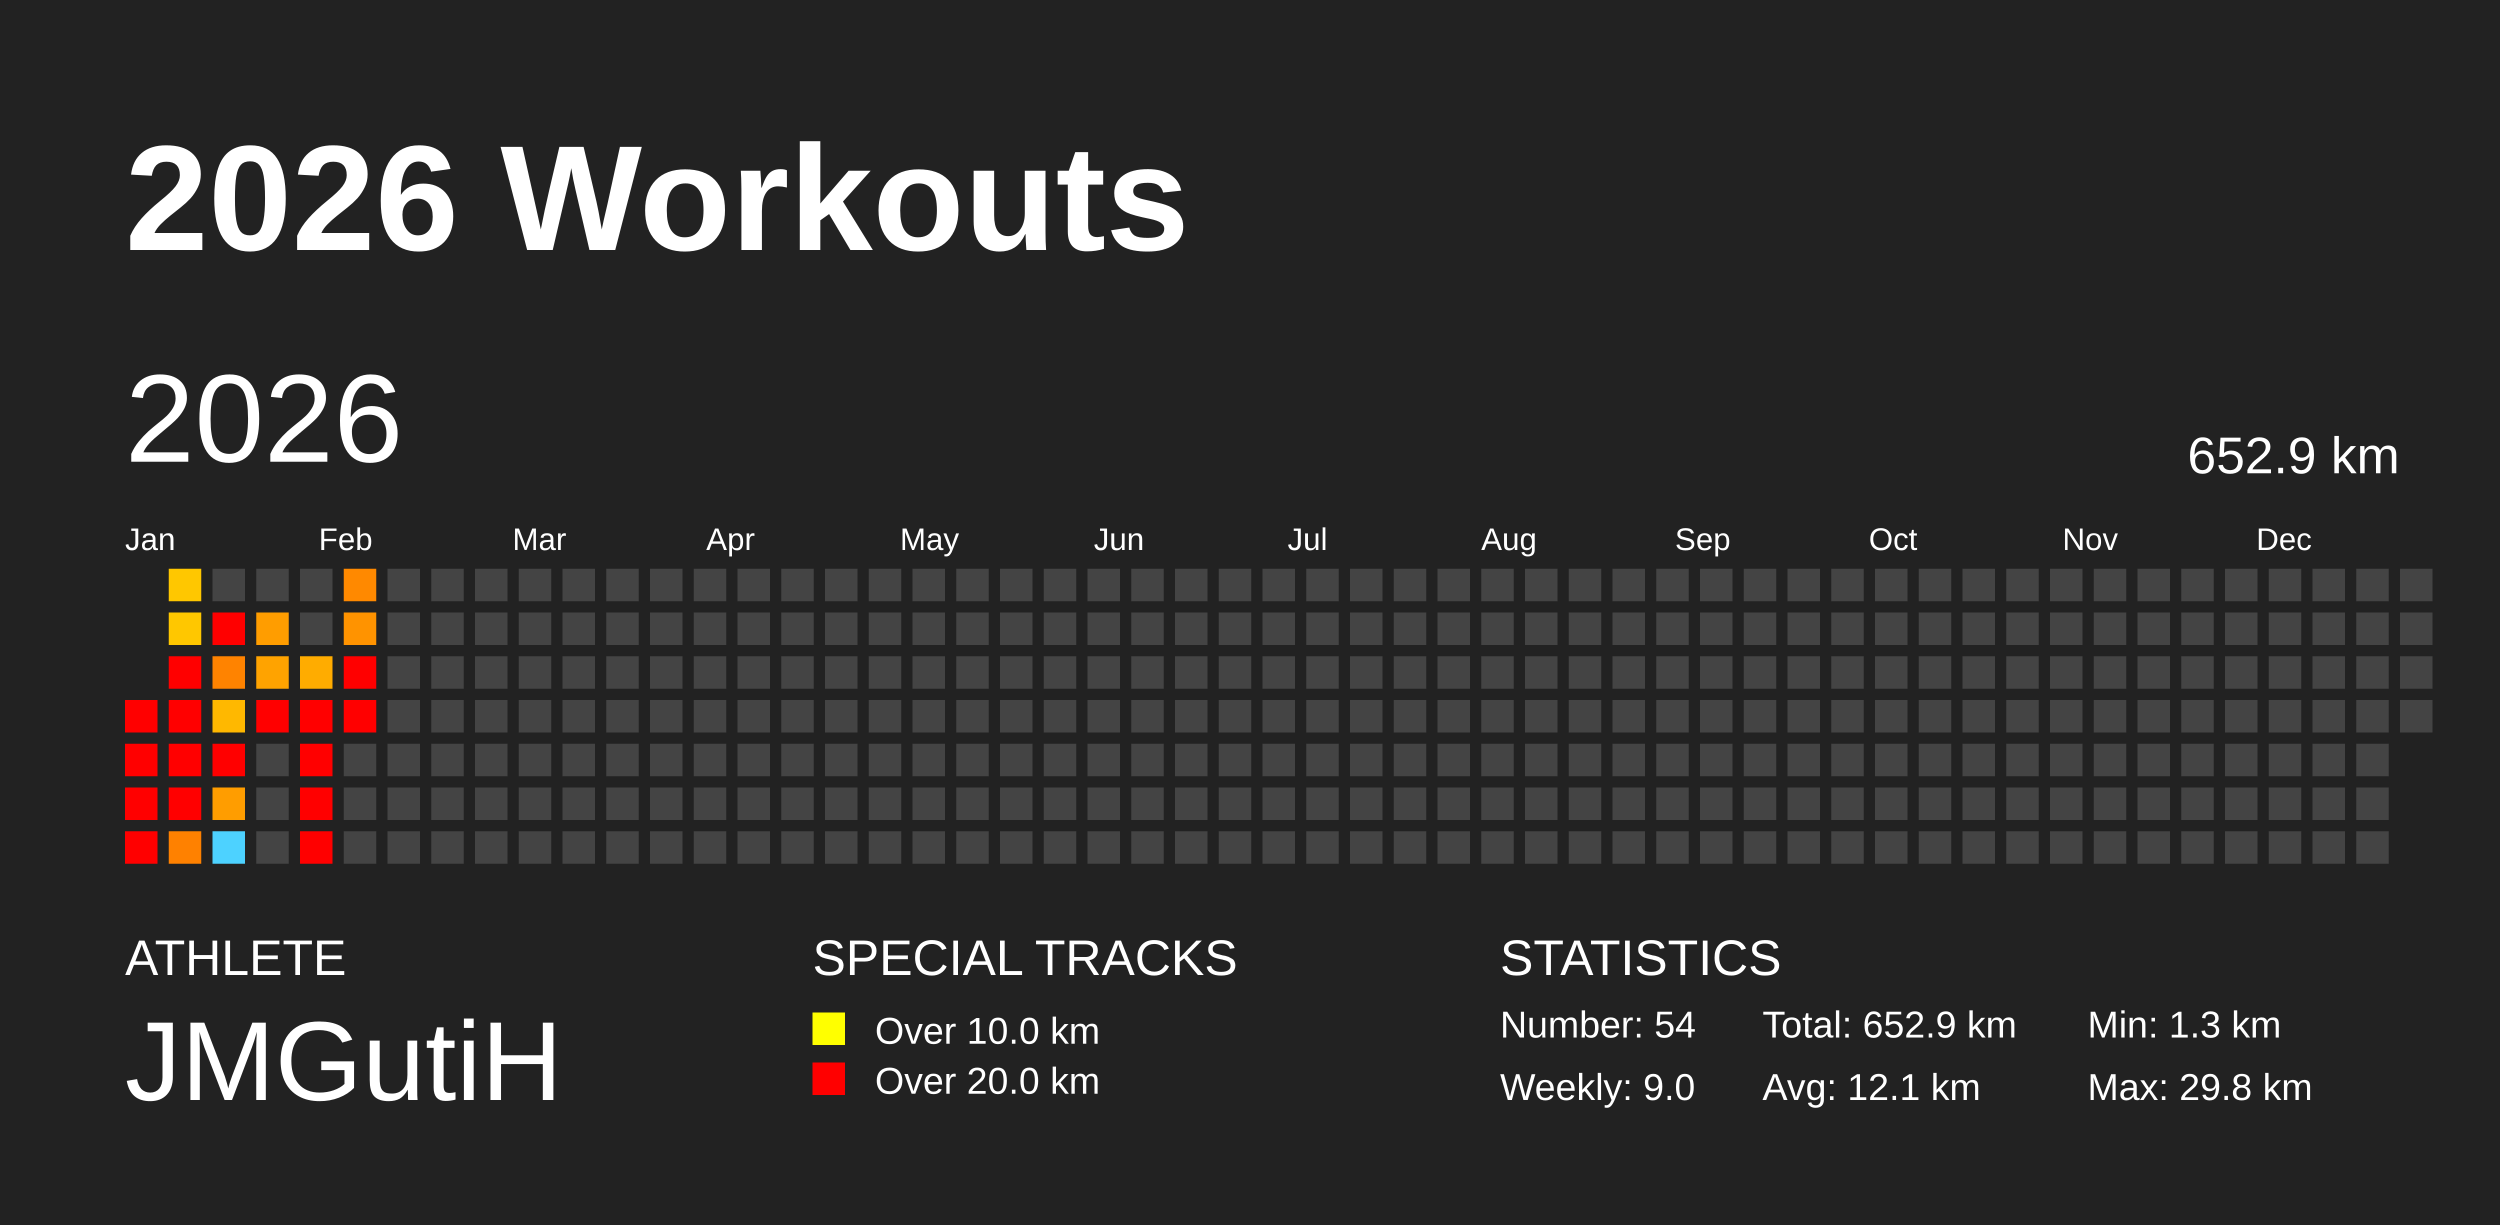
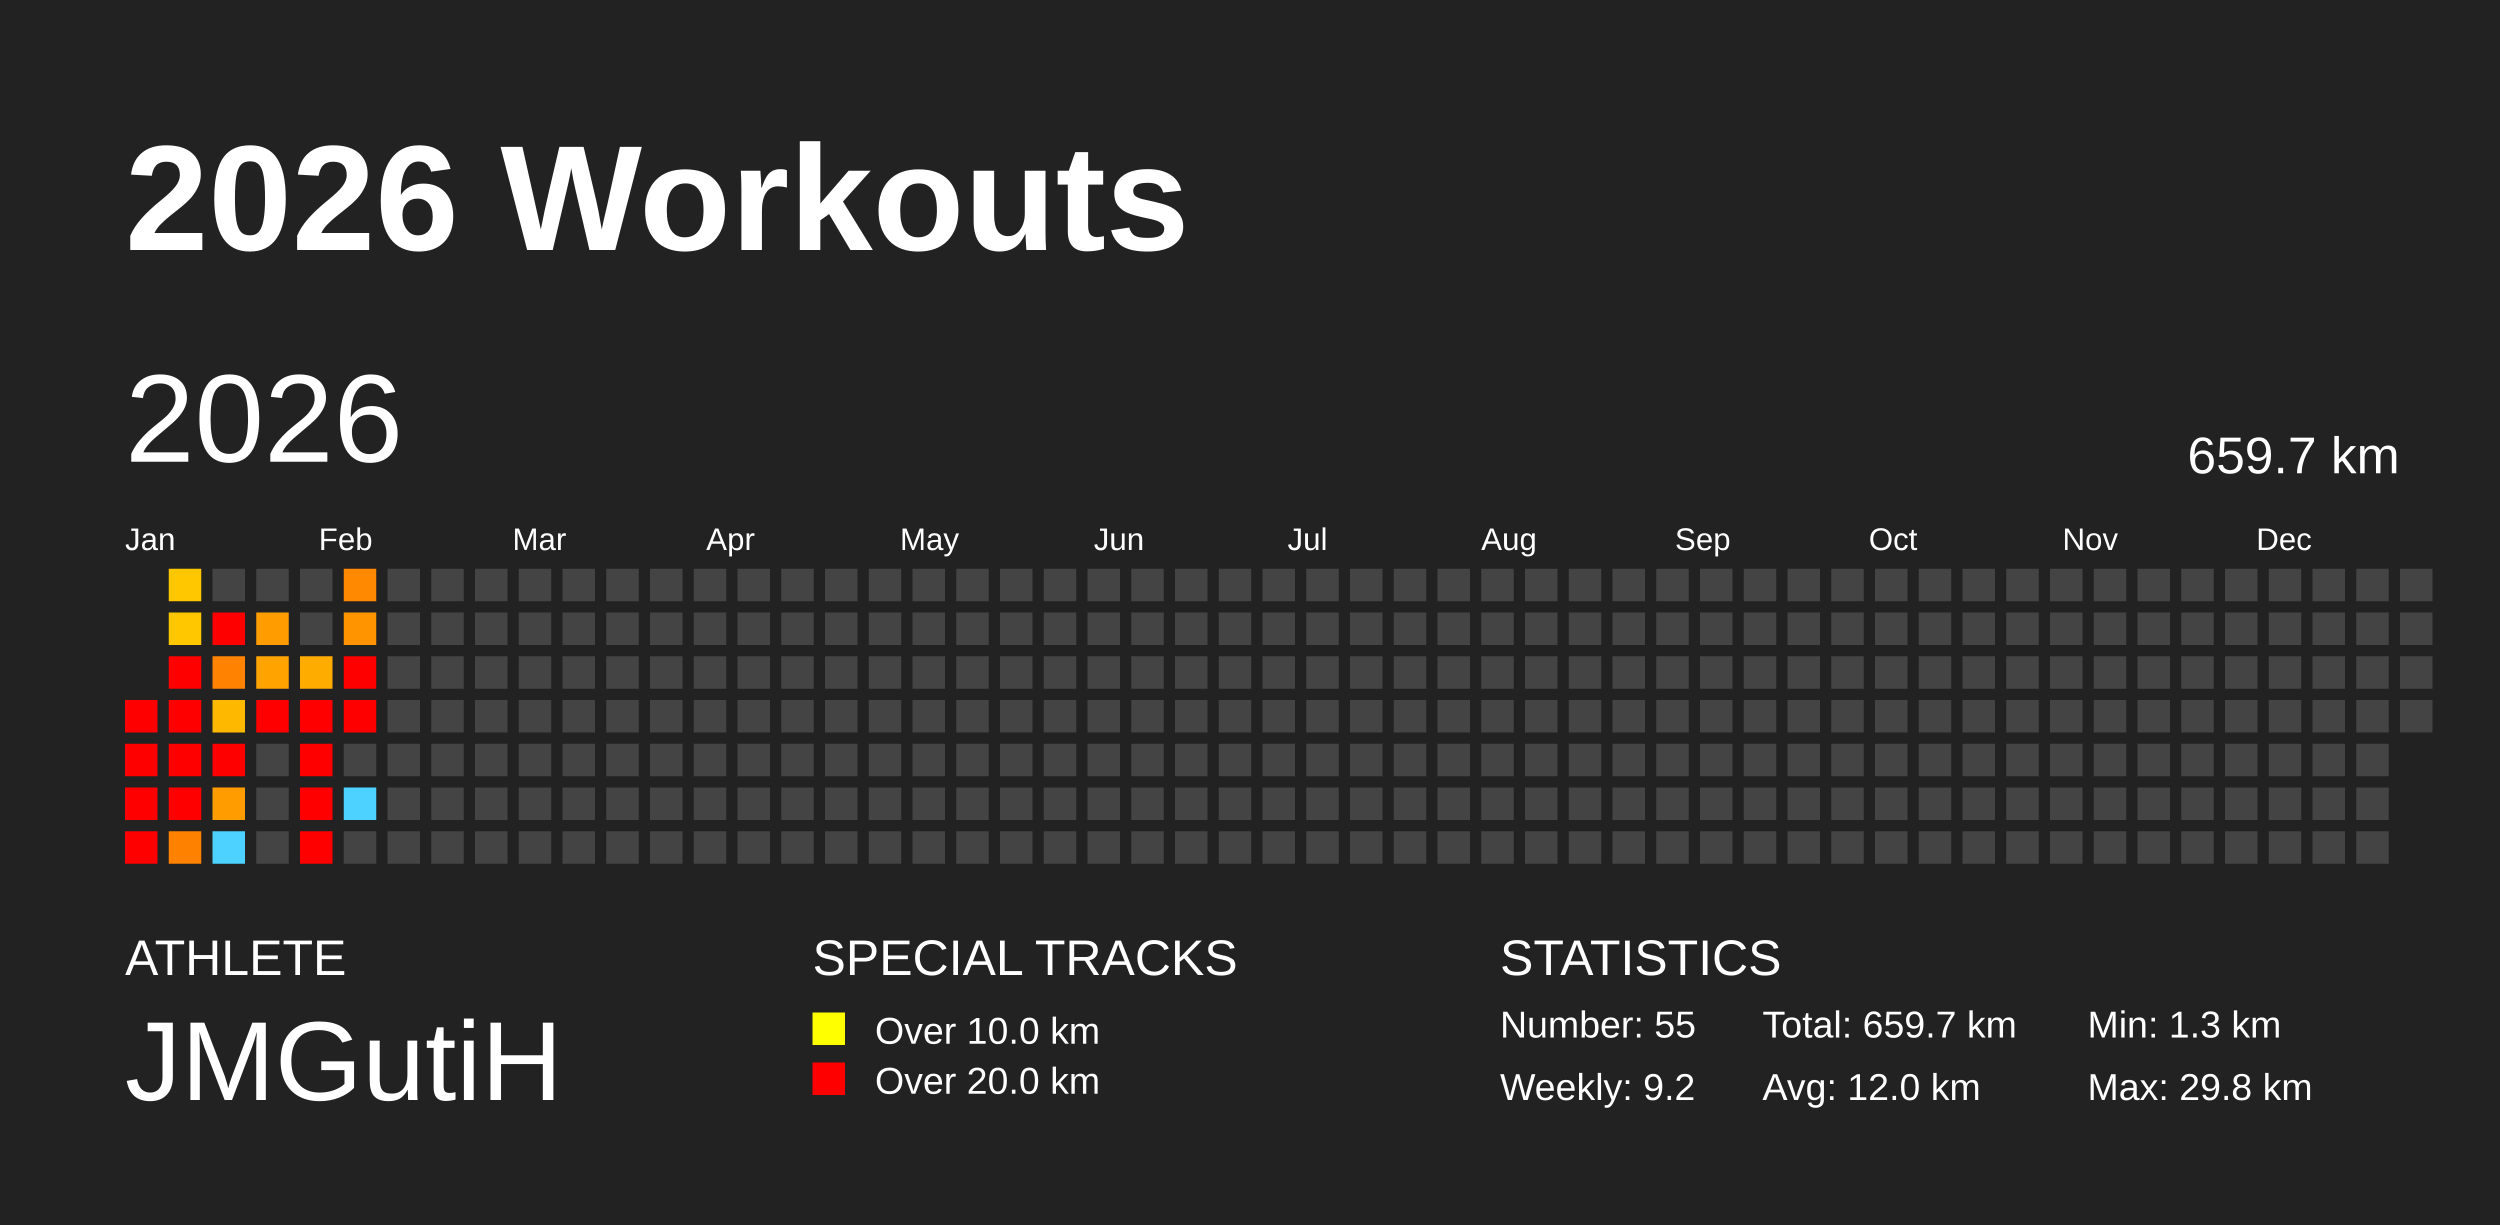
<svg xmlns="http://www.w3.org/2000/svg" baseProfile="full" height="98mm" version="1.1" viewBox="0,0,200,98" width="200mm">
  <defs />
  <rect fill="#222222" height="98" width="200" x="0" y="0" />
  <text fill="#FFFFFF" style="font-size:12px; font-family:Arial; font-weight:bold;" x="10" y="20">2026 Workouts</text>
  <text fill="#FFFFFF" style="font-size:4px; font-family:Arial" x="10" y="78">ATHLETE</text>
  <text fill="#FFFFFF" style="font-size:9px; font-family:Arial" x="10" y="88">JMGutiH</text>
  <text fill="#FFFFFF" style="font-size:4px; font-family:Arial" x="65" y="78">SPECIAL TRACKS</text>
  <rect fill="yellow" height="2.6" width="2.6" x="65" y="81" />
  <text fill="#FFFFFF" style="font-size:3px; font-family:Arial" x="70" y="83.5">Over 10.0 km</text>
  <rect fill="red" height="2.6" width="2.6" x="65" y="85" />
  <text fill="#FFFFFF" style="font-size:3px; font-family:Arial" x="70" y="87.5">Over 20.0 km</text>
  <text fill="#FFFFFF" style="font-size:4px; font-family:Arial" x="120" y="78">STATISTICS</text>
-   <text fill="#FFFFFF" style="font-size:3px; font-family:Arial" x="120" y="83">Number: 54</text>
-   <text fill="#FFFFFF" style="font-size:3px; font-family:Arial" x="120" y="88">Weekly: 9.0</text>
-   <text fill="#FFFFFF" style="font-size:3px; font-family:Arial" x="141" y="83">Total: 652.9 km</text>
-   <text fill="#FFFFFF" style="font-size:3px; font-family:Arial" x="141" y="88">Avg: 12.1 km</text>
+   <text fill="#FFFFFF" style="font-size:3px; font-family:Arial" x="120" y="83">Number: 55</text>
+   <text fill="#FFFFFF" style="font-size:3px; font-family:Arial" x="120" y="88">Weekly: 9.2</text>
+   <text fill="#FFFFFF" style="font-size:3px; font-family:Arial" x="141" y="83">Total: 659.7 km</text>
+   <text fill="#FFFFFF" style="font-size:3px; font-family:Arial" x="141" y="88">Avg: 12.0 km</text>
  <text fill="#FFFFFF" style="font-size:3px; font-family:Arial" x="167" y="83">Min: 1.3 km</text>
  <text fill="#FFFFFF" style="font-size:3px; font-family:Arial" x="167" y="88">Max: 29.8 km</text>
  <text dominant-baseline="hanging" fill="#FFFFFF" style="font-size:10.0px; font-family:Arial;" x="10" y="30">2026</text>
-   <text dominant-baseline="hanging" fill="#FFFFFF" style="font-size:4.125px; font-family:Arial;" x="175" y="35">652.9 km</text>
+   <text dominant-baseline="hanging" fill="#FFFFFF" style="font-size:4.125px; font-family:Arial;" x="175" y="35">659.7 km</text>
  <text fill="#FFFFFF" style="font-size:2.5px; font-family:Arial" x="10.0" y="44">Jan</text>
  <text fill="#FFFFFF" style="font-size:2.5px; font-family:Arial" x="25.5" y="44">Feb</text>
  <text fill="#FFFFFF" style="font-size:2.5px; font-family:Arial" x="41.0" y="44">Mar</text>
  <text fill="#FFFFFF" style="font-size:2.5px; font-family:Arial" x="56.5" y="44">Apr</text>
  <text fill="#FFFFFF" style="font-size:2.5px; font-family:Arial" x="72.0" y="44">May</text>
  <text fill="#FFFFFF" style="font-size:2.5px; font-family:Arial" x="87.5" y="44">Jun</text>
  <text fill="#FFFFFF" style="font-size:2.5px; font-family:Arial" x="103.0" y="44">Jul</text>
  <text fill="#FFFFFF" style="font-size:2.5px; font-family:Arial" x="118.5" y="44">Aug</text>
  <text fill="#FFFFFF" style="font-size:2.5px; font-family:Arial" x="134.0" y="44">Sep</text>
  <text fill="#FFFFFF" style="font-size:2.5px; font-family:Arial" x="149.5" y="44">Oct</text>
  <text fill="#FFFFFF" style="font-size:2.5px; font-family:Arial" x="165.0" y="44">Nov</text>
  <text fill="#FFFFFF" style="font-size:2.5px; font-family:Arial" x="180.5" y="44">Dec</text>
  <rect fill="red" height="2.6" width="2.6" x="10.0" y="56.0" />
  <rect fill="red" height="2.6" width="2.6" x="10.0" y="59.5" />
  <rect fill="red" height="2.6" width="2.6" x="10.0" y="63.0" />
  <rect fill="red" height="2.6" width="2.6" x="10.0" y="66.5" />
  <rect fill="#ffc700" height="2.6" width="2.6" x="13.5" y="45.5" />
  <rect fill="#ffc700" height="2.6" width="2.6" x="13.5" y="49.0" />
  <rect fill="red" height="2.6" width="2.6" x="13.5" y="52.5" />
  <rect fill="red" height="2.6" width="2.6" x="13.5" y="56.0" />
  <rect fill="red" height="2.6" width="2.6" x="13.5" y="59.5" />
  <rect fill="red" height="2.6" width="2.6" x="13.5" y="63.0" />
  <rect fill="#ff8100" height="2.6" width="2.6" x="13.5" y="66.5" />
  <rect fill="#444444" height="2.6" width="2.6" x="17.0" y="45.5" />
  <rect fill="red" height="2.6" width="2.6" x="17.0" y="49.0" />
  <rect fill="#ff8300" height="2.6" width="2.6" x="17.0" y="52.5" />
  <rect fill="#ffb800" height="2.6" width="2.6" x="17.0" y="56.0" />
  <rect fill="red" height="2.6" width="2.6" x="17.0" y="59.5" />
  <rect fill="#ff9d00" height="2.6" width="2.6" x="17.0" y="63.0" />
  <rect fill="#4dd2ff" height="2.6" width="2.6" x="17.0" y="66.5" />
  <rect fill="#444444" height="2.6" width="2.6" x="20.5" y="45.5" />
  <rect fill="#ff9d00" height="2.6" width="2.6" x="20.5" y="49.0" />
  <rect fill="#ffa300" height="2.6" width="2.6" x="20.5" y="52.5" />
  <rect fill="red" height="2.6" width="2.6" x="20.5" y="56.0" />
  <rect fill="#444444" height="2.6" width="2.6" x="20.5" y="59.5" />
  <rect fill="#444444" height="2.6" width="2.6" x="20.5" y="63.0" />
  <rect fill="#444444" height="2.6" width="2.6" x="20.5" y="66.5" />
  <rect fill="#444444" height="2.6" width="2.6" x="24.0" y="45.5" />
  <rect fill="#444444" height="2.6" width="2.6" x="24.0" y="49.0" />
  <rect fill="#ffac00" height="2.6" width="2.6" x="24.0" y="52.5" />
  <rect fill="red" height="2.6" width="2.6" x="24.0" y="56.0" />
  <rect fill="red" height="2.6" width="2.6" x="24.0" y="59.5" />
  <rect fill="red" height="2.6" width="2.6" x="24.0" y="63.0" />
  <rect fill="red" height="2.6" width="2.6" x="24.0" y="66.5" />
  <rect fill="#ff8900" height="2.6" width="2.6" x="27.5" y="45.5" />
  <rect fill="#ff9300" height="2.6" width="2.6" x="27.5" y="49.0" />
  <rect fill="red" height="2.6" width="2.6" x="27.5" y="52.5" />
  <rect fill="red" height="2.6" width="2.6" x="27.5" y="56.0" />
  <rect fill="#444444" height="2.6" width="2.6" x="27.5" y="59.5" />
-   <rect fill="#444444" height="2.6" width="2.6" x="27.5" y="63.0" />
+   <rect fill="#4dd2ff" height="2.6" width="2.6" x="27.5" y="63.0" />
  <rect fill="#444444" height="2.6" width="2.6" x="27.5" y="66.5" />
  <rect fill="#444444" height="2.6" width="2.6" x="31.0" y="45.5" />
  <rect fill="#444444" height="2.6" width="2.6" x="31.0" y="49.0" />
  <rect fill="#444444" height="2.6" width="2.6" x="31.0" y="52.5" />
  <rect fill="#444444" height="2.6" width="2.6" x="31.0" y="56.0" />
  <rect fill="#444444" height="2.6" width="2.6" x="31.0" y="59.5" />
  <rect fill="#444444" height="2.6" width="2.6" x="31.0" y="63.0" />
  <rect fill="#444444" height="2.6" width="2.6" x="31.0" y="66.5" />
  <rect fill="#444444" height="2.6" width="2.6" x="34.5" y="45.5" />
  <rect fill="#444444" height="2.6" width="2.6" x="34.5" y="49.0" />
  <rect fill="#444444" height="2.6" width="2.6" x="34.5" y="52.5" />
  <rect fill="#444444" height="2.6" width="2.6" x="34.5" y="56.0" />
  <rect fill="#444444" height="2.6" width="2.6" x="34.5" y="59.5" />
  <rect fill="#444444" height="2.6" width="2.6" x="34.5" y="63.0" />
  <rect fill="#444444" height="2.6" width="2.6" x="34.5" y="66.5" />
  <rect fill="#444444" height="2.6" width="2.6" x="38.0" y="45.5" />
  <rect fill="#444444" height="2.6" width="2.6" x="38.0" y="49.0" />
  <rect fill="#444444" height="2.6" width="2.6" x="38.0" y="52.5" />
  <rect fill="#444444" height="2.6" width="2.6" x="38.0" y="56.0" />
  <rect fill="#444444" height="2.6" width="2.6" x="38.0" y="59.5" />
  <rect fill="#444444" height="2.6" width="2.6" x="38.0" y="63.0" />
  <rect fill="#444444" height="2.6" width="2.6" x="38.0" y="66.5" />
  <rect fill="#444444" height="2.6" width="2.6" x="41.5" y="45.5" />
  <rect fill="#444444" height="2.6" width="2.6" x="41.5" y="49.0" />
  <rect fill="#444444" height="2.6" width="2.6" x="41.5" y="52.5" />
  <rect fill="#444444" height="2.6" width="2.6" x="41.5" y="56.0" />
  <rect fill="#444444" height="2.6" width="2.6" x="41.5" y="59.5" />
  <rect fill="#444444" height="2.6" width="2.6" x="41.5" y="63.0" />
  <rect fill="#444444" height="2.6" width="2.6" x="41.5" y="66.5" />
  <rect fill="#444444" height="2.6" width="2.6" x="45.0" y="45.5" />
  <rect fill="#444444" height="2.6" width="2.6" x="45.0" y="49.0" />
  <rect fill="#444444" height="2.6" width="2.6" x="45.0" y="52.5" />
  <rect fill="#444444" height="2.6" width="2.6" x="45.0" y="56.0" />
  <rect fill="#444444" height="2.6" width="2.6" x="45.0" y="59.5" />
  <rect fill="#444444" height="2.6" width="2.6" x="45.0" y="63.0" />
  <rect fill="#444444" height="2.6" width="2.6" x="45.0" y="66.5" />
  <rect fill="#444444" height="2.6" width="2.6" x="48.5" y="45.5" />
  <rect fill="#444444" height="2.6" width="2.6" x="48.5" y="49.0" />
  <rect fill="#444444" height="2.6" width="2.6" x="48.5" y="52.5" />
  <rect fill="#444444" height="2.6" width="2.6" x="48.5" y="56.0" />
  <rect fill="#444444" height="2.6" width="2.6" x="48.5" y="59.5" />
  <rect fill="#444444" height="2.6" width="2.6" x="48.5" y="63.0" />
  <rect fill="#444444" height="2.6" width="2.6" x="48.5" y="66.5" />
  <rect fill="#444444" height="2.6" width="2.6" x="52.0" y="45.5" />
  <rect fill="#444444" height="2.6" width="2.6" x="52.0" y="49.0" />
  <rect fill="#444444" height="2.6" width="2.6" x="52.0" y="52.5" />
  <rect fill="#444444" height="2.6" width="2.6" x="52.0" y="56.0" />
  <rect fill="#444444" height="2.6" width="2.6" x="52.0" y="59.5" />
  <rect fill="#444444" height="2.6" width="2.6" x="52.0" y="63.0" />
  <rect fill="#444444" height="2.6" width="2.6" x="52.0" y="66.5" />
  <rect fill="#444444" height="2.6" width="2.6" x="55.5" y="45.5" />
  <rect fill="#444444" height="2.6" width="2.6" x="55.5" y="49.0" />
  <rect fill="#444444" height="2.6" width="2.6" x="55.5" y="52.5" />
  <rect fill="#444444" height="2.6" width="2.6" x="55.5" y="56.0" />
  <rect fill="#444444" height="2.6" width="2.6" x="55.5" y="59.5" />
  <rect fill="#444444" height="2.6" width="2.6" x="55.5" y="63.0" />
  <rect fill="#444444" height="2.6" width="2.6" x="55.5" y="66.5" />
  <rect fill="#444444" height="2.6" width="2.6" x="59.0" y="45.5" />
  <rect fill="#444444" height="2.6" width="2.6" x="59.0" y="49.0" />
  <rect fill="#444444" height="2.6" width="2.6" x="59.0" y="52.5" />
  <rect fill="#444444" height="2.6" width="2.6" x="59.0" y="56.0" />
  <rect fill="#444444" height="2.6" width="2.6" x="59.0" y="59.5" />
  <rect fill="#444444" height="2.6" width="2.6" x="59.0" y="63.0" />
  <rect fill="#444444" height="2.6" width="2.6" x="59.0" y="66.5" />
  <rect fill="#444444" height="2.6" width="2.6" x="62.5" y="45.5" />
  <rect fill="#444444" height="2.6" width="2.6" x="62.5" y="49.0" />
  <rect fill="#444444" height="2.6" width="2.6" x="62.5" y="52.5" />
  <rect fill="#444444" height="2.6" width="2.6" x="62.5" y="56.0" />
  <rect fill="#444444" height="2.6" width="2.6" x="62.5" y="59.5" />
  <rect fill="#444444" height="2.6" width="2.6" x="62.5" y="63.0" />
  <rect fill="#444444" height="2.6" width="2.6" x="62.5" y="66.5" />
  <rect fill="#444444" height="2.6" width="2.6" x="66.0" y="45.5" />
  <rect fill="#444444" height="2.6" width="2.6" x="66.0" y="49.0" />
  <rect fill="#444444" height="2.6" width="2.6" x="66.0" y="52.5" />
  <rect fill="#444444" height="2.6" width="2.6" x="66.0" y="56.0" />
  <rect fill="#444444" height="2.6" width="2.6" x="66.0" y="59.5" />
  <rect fill="#444444" height="2.6" width="2.6" x="66.0" y="63.0" />
  <rect fill="#444444" height="2.6" width="2.6" x="66.0" y="66.5" />
  <rect fill="#444444" height="2.6" width="2.6" x="69.5" y="45.5" />
  <rect fill="#444444" height="2.6" width="2.6" x="69.5" y="49.0" />
  <rect fill="#444444" height="2.6" width="2.6" x="69.5" y="52.5" />
  <rect fill="#444444" height="2.6" width="2.6" x="69.5" y="56.0" />
  <rect fill="#444444" height="2.6" width="2.6" x="69.5" y="59.5" />
  <rect fill="#444444" height="2.6" width="2.6" x="69.5" y="63.0" />
  <rect fill="#444444" height="2.6" width="2.6" x="69.5" y="66.5" />
  <rect fill="#444444" height="2.6" width="2.6" x="73.0" y="45.5" />
  <rect fill="#444444" height="2.6" width="2.6" x="73.0" y="49.0" />
  <rect fill="#444444" height="2.6" width="2.6" x="73.0" y="52.5" />
  <rect fill="#444444" height="2.6" width="2.6" x="73.0" y="56.0" />
  <rect fill="#444444" height="2.6" width="2.6" x="73.0" y="59.5" />
  <rect fill="#444444" height="2.6" width="2.6" x="73.0" y="63.0" />
  <rect fill="#444444" height="2.6" width="2.6" x="73.0" y="66.5" />
  <rect fill="#444444" height="2.6" width="2.6" x="76.5" y="45.5" />
  <rect fill="#444444" height="2.6" width="2.6" x="76.5" y="49.0" />
  <rect fill="#444444" height="2.6" width="2.6" x="76.5" y="52.5" />
  <rect fill="#444444" height="2.6" width="2.6" x="76.5" y="56.0" />
  <rect fill="#444444" height="2.6" width="2.6" x="76.5" y="59.5" />
  <rect fill="#444444" height="2.6" width="2.6" x="76.5" y="63.0" />
  <rect fill="#444444" height="2.6" width="2.6" x="76.5" y="66.5" />
  <rect fill="#444444" height="2.6" width="2.6" x="80.0" y="45.5" />
  <rect fill="#444444" height="2.6" width="2.6" x="80.0" y="49.0" />
  <rect fill="#444444" height="2.6" width="2.6" x="80.0" y="52.5" />
  <rect fill="#444444" height="2.6" width="2.6" x="80.0" y="56.0" />
  <rect fill="#444444" height="2.6" width="2.6" x="80.0" y="59.5" />
  <rect fill="#444444" height="2.6" width="2.6" x="80.0" y="63.0" />
  <rect fill="#444444" height="2.6" width="2.6" x="80.0" y="66.5" />
  <rect fill="#444444" height="2.6" width="2.6" x="83.5" y="45.5" />
  <rect fill="#444444" height="2.6" width="2.6" x="83.5" y="49.0" />
  <rect fill="#444444" height="2.6" width="2.6" x="83.5" y="52.5" />
  <rect fill="#444444" height="2.6" width="2.6" x="83.5" y="56.0" />
  <rect fill="#444444" height="2.6" width="2.6" x="83.5" y="59.5" />
  <rect fill="#444444" height="2.6" width="2.6" x="83.5" y="63.0" />
  <rect fill="#444444" height="2.6" width="2.6" x="83.5" y="66.5" />
  <rect fill="#444444" height="2.6" width="2.6" x="87.0" y="45.5" />
  <rect fill="#444444" height="2.6" width="2.6" x="87.0" y="49.0" />
  <rect fill="#444444" height="2.6" width="2.6" x="87.0" y="52.5" />
  <rect fill="#444444" height="2.6" width="2.6" x="87.0" y="56.0" />
  <rect fill="#444444" height="2.6" width="2.6" x="87.0" y="59.5" />
  <rect fill="#444444" height="2.6" width="2.6" x="87.0" y="63.0" />
  <rect fill="#444444" height="2.6" width="2.6" x="87.0" y="66.5" />
  <rect fill="#444444" height="2.6" width="2.6" x="90.5" y="45.5" />
  <rect fill="#444444" height="2.6" width="2.6" x="90.5" y="49.0" />
  <rect fill="#444444" height="2.6" width="2.6" x="90.5" y="52.5" />
  <rect fill="#444444" height="2.6" width="2.6" x="90.5" y="56.0" />
  <rect fill="#444444" height="2.6" width="2.6" x="90.5" y="59.5" />
  <rect fill="#444444" height="2.6" width="2.6" x="90.5" y="63.0" />
  <rect fill="#444444" height="2.6" width="2.6" x="90.5" y="66.5" />
  <rect fill="#444444" height="2.6" width="2.6" x="94.0" y="45.5" />
  <rect fill="#444444" height="2.6" width="2.6" x="94.0" y="49.0" />
  <rect fill="#444444" height="2.6" width="2.6" x="94.0" y="52.5" />
  <rect fill="#444444" height="2.6" width="2.6" x="94.0" y="56.0" />
  <rect fill="#444444" height="2.6" width="2.6" x="94.0" y="59.5" />
  <rect fill="#444444" height="2.6" width="2.6" x="94.0" y="63.0" />
  <rect fill="#444444" height="2.6" width="2.6" x="94.0" y="66.5" />
  <rect fill="#444444" height="2.6" width="2.6" x="97.5" y="45.5" />
  <rect fill="#444444" height="2.6" width="2.6" x="97.5" y="49.0" />
  <rect fill="#444444" height="2.6" width="2.6" x="97.5" y="52.5" />
  <rect fill="#444444" height="2.6" width="2.6" x="97.5" y="56.0" />
  <rect fill="#444444" height="2.6" width="2.6" x="97.5" y="59.5" />
  <rect fill="#444444" height="2.6" width="2.6" x="97.5" y="63.0" />
  <rect fill="#444444" height="2.6" width="2.6" x="97.5" y="66.5" />
  <rect fill="#444444" height="2.6" width="2.6" x="101.0" y="45.5" />
  <rect fill="#444444" height="2.6" width="2.6" x="101.0" y="49.0" />
  <rect fill="#444444" height="2.6" width="2.6" x="101.0" y="52.5" />
  <rect fill="#444444" height="2.6" width="2.6" x="101.0" y="56.0" />
  <rect fill="#444444" height="2.6" width="2.6" x="101.0" y="59.5" />
  <rect fill="#444444" height="2.6" width="2.6" x="101.0" y="63.0" />
  <rect fill="#444444" height="2.6" width="2.6" x="101.0" y="66.5" />
  <rect fill="#444444" height="2.6" width="2.6" x="104.5" y="45.5" />
  <rect fill="#444444" height="2.6" width="2.6" x="104.5" y="49.0" />
  <rect fill="#444444" height="2.6" width="2.6" x="104.5" y="52.5" />
  <rect fill="#444444" height="2.6" width="2.6" x="104.5" y="56.0" />
  <rect fill="#444444" height="2.6" width="2.6" x="104.5" y="59.5" />
  <rect fill="#444444" height="2.6" width="2.6" x="104.5" y="63.0" />
  <rect fill="#444444" height="2.6" width="2.6" x="104.5" y="66.5" />
  <rect fill="#444444" height="2.6" width="2.6" x="108.0" y="45.5" />
  <rect fill="#444444" height="2.6" width="2.6" x="108.0" y="49.0" />
  <rect fill="#444444" height="2.6" width="2.6" x="108.0" y="52.5" />
  <rect fill="#444444" height="2.6" width="2.6" x="108.0" y="56.0" />
  <rect fill="#444444" height="2.6" width="2.6" x="108.0" y="59.5" />
  <rect fill="#444444" height="2.6" width="2.6" x="108.0" y="63.0" />
  <rect fill="#444444" height="2.6" width="2.6" x="108.0" y="66.5" />
  <rect fill="#444444" height="2.6" width="2.6" x="111.5" y="45.5" />
  <rect fill="#444444" height="2.6" width="2.6" x="111.5" y="49.0" />
  <rect fill="#444444" height="2.6" width="2.6" x="111.5" y="52.5" />
  <rect fill="#444444" height="2.6" width="2.6" x="111.5" y="56.0" />
  <rect fill="#444444" height="2.6" width="2.6" x="111.5" y="59.5" />
  <rect fill="#444444" height="2.6" width="2.6" x="111.5" y="63.0" />
  <rect fill="#444444" height="2.6" width="2.6" x="111.5" y="66.5" />
  <rect fill="#444444" height="2.6" width="2.6" x="115.0" y="45.5" />
  <rect fill="#444444" height="2.6" width="2.6" x="115.0" y="49.0" />
  <rect fill="#444444" height="2.6" width="2.6" x="115.0" y="52.5" />
  <rect fill="#444444" height="2.6" width="2.6" x="115.0" y="56.0" />
  <rect fill="#444444" height="2.6" width="2.6" x="115.0" y="59.5" />
  <rect fill="#444444" height="2.6" width="2.6" x="115.0" y="63.0" />
  <rect fill="#444444" height="2.6" width="2.6" x="115.0" y="66.5" />
  <rect fill="#444444" height="2.6" width="2.6" x="118.5" y="45.5" />
  <rect fill="#444444" height="2.6" width="2.6" x="118.5" y="49.0" />
  <rect fill="#444444" height="2.6" width="2.6" x="118.5" y="52.5" />
  <rect fill="#444444" height="2.6" width="2.6" x="118.5" y="56.0" />
  <rect fill="#444444" height="2.6" width="2.6" x="118.5" y="59.5" />
  <rect fill="#444444" height="2.6" width="2.6" x="118.5" y="63.0" />
  <rect fill="#444444" height="2.6" width="2.6" x="118.5" y="66.5" />
  <rect fill="#444444" height="2.6" width="2.6" x="122.0" y="45.5" />
  <rect fill="#444444" height="2.6" width="2.6" x="122.0" y="49.0" />
  <rect fill="#444444" height="2.6" width="2.6" x="122.0" y="52.5" />
  <rect fill="#444444" height="2.6" width="2.6" x="122.0" y="56.0" />
  <rect fill="#444444" height="2.6" width="2.6" x="122.0" y="59.5" />
  <rect fill="#444444" height="2.6" width="2.6" x="122.0" y="63.0" />
  <rect fill="#444444" height="2.6" width="2.6" x="122.0" y="66.5" />
  <rect fill="#444444" height="2.6" width="2.6" x="125.5" y="45.5" />
  <rect fill="#444444" height="2.6" width="2.6" x="125.5" y="49.0" />
  <rect fill="#444444" height="2.6" width="2.6" x="125.5" y="52.5" />
  <rect fill="#444444" height="2.6" width="2.6" x="125.5" y="56.0" />
  <rect fill="#444444" height="2.6" width="2.6" x="125.5" y="59.5" />
  <rect fill="#444444" height="2.6" width="2.6" x="125.5" y="63.0" />
  <rect fill="#444444" height="2.6" width="2.6" x="125.5" y="66.5" />
  <rect fill="#444444" height="2.6" width="2.6" x="129.0" y="45.5" />
  <rect fill="#444444" height="2.6" width="2.6" x="129.0" y="49.0" />
  <rect fill="#444444" height="2.6" width="2.6" x="129.0" y="52.5" />
  <rect fill="#444444" height="2.6" width="2.6" x="129.0" y="56.0" />
  <rect fill="#444444" height="2.6" width="2.6" x="129.0" y="59.5" />
  <rect fill="#444444" height="2.6" width="2.6" x="129.0" y="63.0" />
  <rect fill="#444444" height="2.6" width="2.6" x="129.0" y="66.5" />
  <rect fill="#444444" height="2.6" width="2.6" x="132.5" y="45.5" />
  <rect fill="#444444" height="2.6" width="2.6" x="132.5" y="49.0" />
  <rect fill="#444444" height="2.6" width="2.6" x="132.5" y="52.5" />
  <rect fill="#444444" height="2.6" width="2.6" x="132.5" y="56.0" />
  <rect fill="#444444" height="2.6" width="2.6" x="132.5" y="59.5" />
  <rect fill="#444444" height="2.6" width="2.6" x="132.5" y="63.0" />
  <rect fill="#444444" height="2.6" width="2.6" x="132.5" y="66.5" />
  <rect fill="#444444" height="2.6" width="2.6" x="136.0" y="45.5" />
  <rect fill="#444444" height="2.6" width="2.6" x="136.0" y="49.0" />
  <rect fill="#444444" height="2.6" width="2.6" x="136.0" y="52.5" />
  <rect fill="#444444" height="2.6" width="2.6" x="136.0" y="56.0" />
  <rect fill="#444444" height="2.6" width="2.6" x="136.0" y="59.5" />
  <rect fill="#444444" height="2.6" width="2.6" x="136.0" y="63.0" />
  <rect fill="#444444" height="2.6" width="2.6" x="136.0" y="66.5" />
  <rect fill="#444444" height="2.6" width="2.6" x="139.5" y="45.5" />
  <rect fill="#444444" height="2.6" width="2.6" x="139.5" y="49.0" />
  <rect fill="#444444" height="2.6" width="2.6" x="139.5" y="52.5" />
  <rect fill="#444444" height="2.6" width="2.6" x="139.5" y="56.0" />
  <rect fill="#444444" height="2.6" width="2.6" x="139.5" y="59.5" />
  <rect fill="#444444" height="2.6" width="2.6" x="139.5" y="63.0" />
  <rect fill="#444444" height="2.6" width="2.6" x="139.5" y="66.5" />
  <rect fill="#444444" height="2.6" width="2.6" x="143.0" y="45.5" />
  <rect fill="#444444" height="2.6" width="2.6" x="143.0" y="49.0" />
  <rect fill="#444444" height="2.6" width="2.6" x="143.0" y="52.5" />
  <rect fill="#444444" height="2.6" width="2.6" x="143.0" y="56.0" />
  <rect fill="#444444" height="2.6" width="2.6" x="143.0" y="59.5" />
  <rect fill="#444444" height="2.6" width="2.6" x="143.0" y="63.0" />
  <rect fill="#444444" height="2.6" width="2.6" x="143.0" y="66.5" />
  <rect fill="#444444" height="2.6" width="2.6" x="146.5" y="45.5" />
  <rect fill="#444444" height="2.6" width="2.6" x="146.5" y="49.0" />
  <rect fill="#444444" height="2.6" width="2.6" x="146.5" y="52.5" />
  <rect fill="#444444" height="2.6" width="2.6" x="146.5" y="56.0" />
  <rect fill="#444444" height="2.6" width="2.6" x="146.5" y="59.5" />
  <rect fill="#444444" height="2.6" width="2.6" x="146.5" y="63.0" />
  <rect fill="#444444" height="2.6" width="2.6" x="146.5" y="66.5" />
  <rect fill="#444444" height="2.6" width="2.6" x="150.0" y="45.5" />
  <rect fill="#444444" height="2.6" width="2.6" x="150.0" y="49.0" />
  <rect fill="#444444" height="2.6" width="2.6" x="150.0" y="52.5" />
  <rect fill="#444444" height="2.6" width="2.6" x="150.0" y="56.0" />
  <rect fill="#444444" height="2.6" width="2.6" x="150.0" y="59.5" />
  <rect fill="#444444" height="2.6" width="2.6" x="150.0" y="63.0" />
  <rect fill="#444444" height="2.6" width="2.6" x="150.0" y="66.5" />
  <rect fill="#444444" height="2.6" width="2.6" x="153.5" y="45.5" />
  <rect fill="#444444" height="2.6" width="2.6" x="153.5" y="49.0" />
  <rect fill="#444444" height="2.6" width="2.6" x="153.5" y="52.5" />
  <rect fill="#444444" height="2.6" width="2.6" x="153.5" y="56.0" />
  <rect fill="#444444" height="2.6" width="2.6" x="153.5" y="59.5" />
  <rect fill="#444444" height="2.6" width="2.6" x="153.5" y="63.0" />
  <rect fill="#444444" height="2.6" width="2.6" x="153.5" y="66.5" />
  <rect fill="#444444" height="2.6" width="2.6" x="157.0" y="45.5" />
  <rect fill="#444444" height="2.6" width="2.6" x="157.0" y="49.0" />
  <rect fill="#444444" height="2.6" width="2.6" x="157.0" y="52.5" />
  <rect fill="#444444" height="2.6" width="2.6" x="157.0" y="56.0" />
  <rect fill="#444444" height="2.6" width="2.6" x="157.0" y="59.5" />
  <rect fill="#444444" height="2.6" width="2.6" x="157.0" y="63.0" />
  <rect fill="#444444" height="2.6" width="2.6" x="157.0" y="66.5" />
  <rect fill="#444444" height="2.6" width="2.6" x="160.5" y="45.5" />
  <rect fill="#444444" height="2.6" width="2.6" x="160.5" y="49.0" />
  <rect fill="#444444" height="2.6" width="2.6" x="160.5" y="52.5" />
  <rect fill="#444444" height="2.6" width="2.6" x="160.5" y="56.0" />
  <rect fill="#444444" height="2.6" width="2.6" x="160.5" y="59.5" />
  <rect fill="#444444" height="2.6" width="2.6" x="160.5" y="63.0" />
  <rect fill="#444444" height="2.6" width="2.6" x="160.5" y="66.5" />
  <rect fill="#444444" height="2.6" width="2.6" x="164.0" y="45.5" />
  <rect fill="#444444" height="2.6" width="2.6" x="164.0" y="49.0" />
  <rect fill="#444444" height="2.6" width="2.6" x="164.0" y="52.5" />
  <rect fill="#444444" height="2.6" width="2.6" x="164.0" y="56.0" />
  <rect fill="#444444" height="2.6" width="2.6" x="164.0" y="59.5" />
  <rect fill="#444444" height="2.6" width="2.6" x="164.0" y="63.0" />
  <rect fill="#444444" height="2.6" width="2.6" x="164.0" y="66.5" />
  <rect fill="#444444" height="2.6" width="2.6" x="167.5" y="45.5" />
  <rect fill="#444444" height="2.6" width="2.6" x="167.5" y="49.0" />
  <rect fill="#444444" height="2.6" width="2.6" x="167.5" y="52.5" />
  <rect fill="#444444" height="2.6" width="2.6" x="167.5" y="56.0" />
  <rect fill="#444444" height="2.6" width="2.6" x="167.5" y="59.5" />
  <rect fill="#444444" height="2.6" width="2.6" x="167.5" y="63.0" />
  <rect fill="#444444" height="2.6" width="2.6" x="167.5" y="66.5" />
  <rect fill="#444444" height="2.6" width="2.6" x="171.0" y="45.5" />
  <rect fill="#444444" height="2.6" width="2.6" x="171.0" y="49.0" />
  <rect fill="#444444" height="2.6" width="2.6" x="171.0" y="52.5" />
  <rect fill="#444444" height="2.6" width="2.6" x="171.0" y="56.0" />
  <rect fill="#444444" height="2.6" width="2.6" x="171.0" y="59.5" />
  <rect fill="#444444" height="2.6" width="2.6" x="171.0" y="63.0" />
  <rect fill="#444444" height="2.6" width="2.6" x="171.0" y="66.5" />
  <rect fill="#444444" height="2.6" width="2.6" x="174.5" y="45.5" />
  <rect fill="#444444" height="2.6" width="2.6" x="174.5" y="49.0" />
  <rect fill="#444444" height="2.6" width="2.6" x="174.5" y="52.5" />
  <rect fill="#444444" height="2.6" width="2.6" x="174.5" y="56.0" />
  <rect fill="#444444" height="2.6" width="2.6" x="174.5" y="59.5" />
  <rect fill="#444444" height="2.6" width="2.6" x="174.5" y="63.0" />
  <rect fill="#444444" height="2.6" width="2.6" x="174.5" y="66.5" />
  <rect fill="#444444" height="2.6" width="2.6" x="178.0" y="45.5" />
  <rect fill="#444444" height="2.6" width="2.6" x="178.0" y="49.0" />
  <rect fill="#444444" height="2.6" width="2.6" x="178.0" y="52.5" />
  <rect fill="#444444" height="2.6" width="2.6" x="178.0" y="56.0" />
  <rect fill="#444444" height="2.6" width="2.6" x="178.0" y="59.5" />
  <rect fill="#444444" height="2.6" width="2.6" x="178.0" y="63.0" />
  <rect fill="#444444" height="2.6" width="2.6" x="178.0" y="66.5" />
  <rect fill="#444444" height="2.6" width="2.6" x="181.5" y="45.5" />
  <rect fill="#444444" height="2.6" width="2.6" x="181.5" y="49.0" />
  <rect fill="#444444" height="2.6" width="2.6" x="181.5" y="52.5" />
  <rect fill="#444444" height="2.6" width="2.6" x="181.5" y="56.0" />
  <rect fill="#444444" height="2.6" width="2.6" x="181.5" y="59.5" />
  <rect fill="#444444" height="2.6" width="2.6" x="181.5" y="63.0" />
  <rect fill="#444444" height="2.6" width="2.6" x="181.5" y="66.5" />
  <rect fill="#444444" height="2.6" width="2.6" x="185.0" y="45.5" />
  <rect fill="#444444" height="2.6" width="2.6" x="185.0" y="49.0" />
  <rect fill="#444444" height="2.6" width="2.6" x="185.0" y="52.5" />
  <rect fill="#444444" height="2.6" width="2.6" x="185.0" y="56.0" />
  <rect fill="#444444" height="2.6" width="2.6" x="185.0" y="59.5" />
  <rect fill="#444444" height="2.6" width="2.6" x="185.0" y="63.0" />
  <rect fill="#444444" height="2.6" width="2.6" x="185.0" y="66.5" />
  <rect fill="#444444" height="2.6" width="2.6" x="188.5" y="45.5" />
  <rect fill="#444444" height="2.6" width="2.6" x="188.5" y="49.0" />
  <rect fill="#444444" height="2.6" width="2.6" x="188.5" y="52.5" />
  <rect fill="#444444" height="2.6" width="2.6" x="188.5" y="56.0" />
  <rect fill="#444444" height="2.6" width="2.6" x="188.5" y="59.5" />
  <rect fill="#444444" height="2.6" width="2.6" x="188.5" y="63.0" />
  <rect fill="#444444" height="2.6" width="2.6" x="188.5" y="66.5" />
  <rect fill="#444444" height="2.6" width="2.6" x="192.0" y="45.5" />
  <rect fill="#444444" height="2.6" width="2.6" x="192.0" y="49.0" />
  <rect fill="#444444" height="2.6" width="2.6" x="192.0" y="52.5" />
  <rect fill="#444444" height="2.6" width="2.6" x="192.0" y="56.0" />
</svg>
